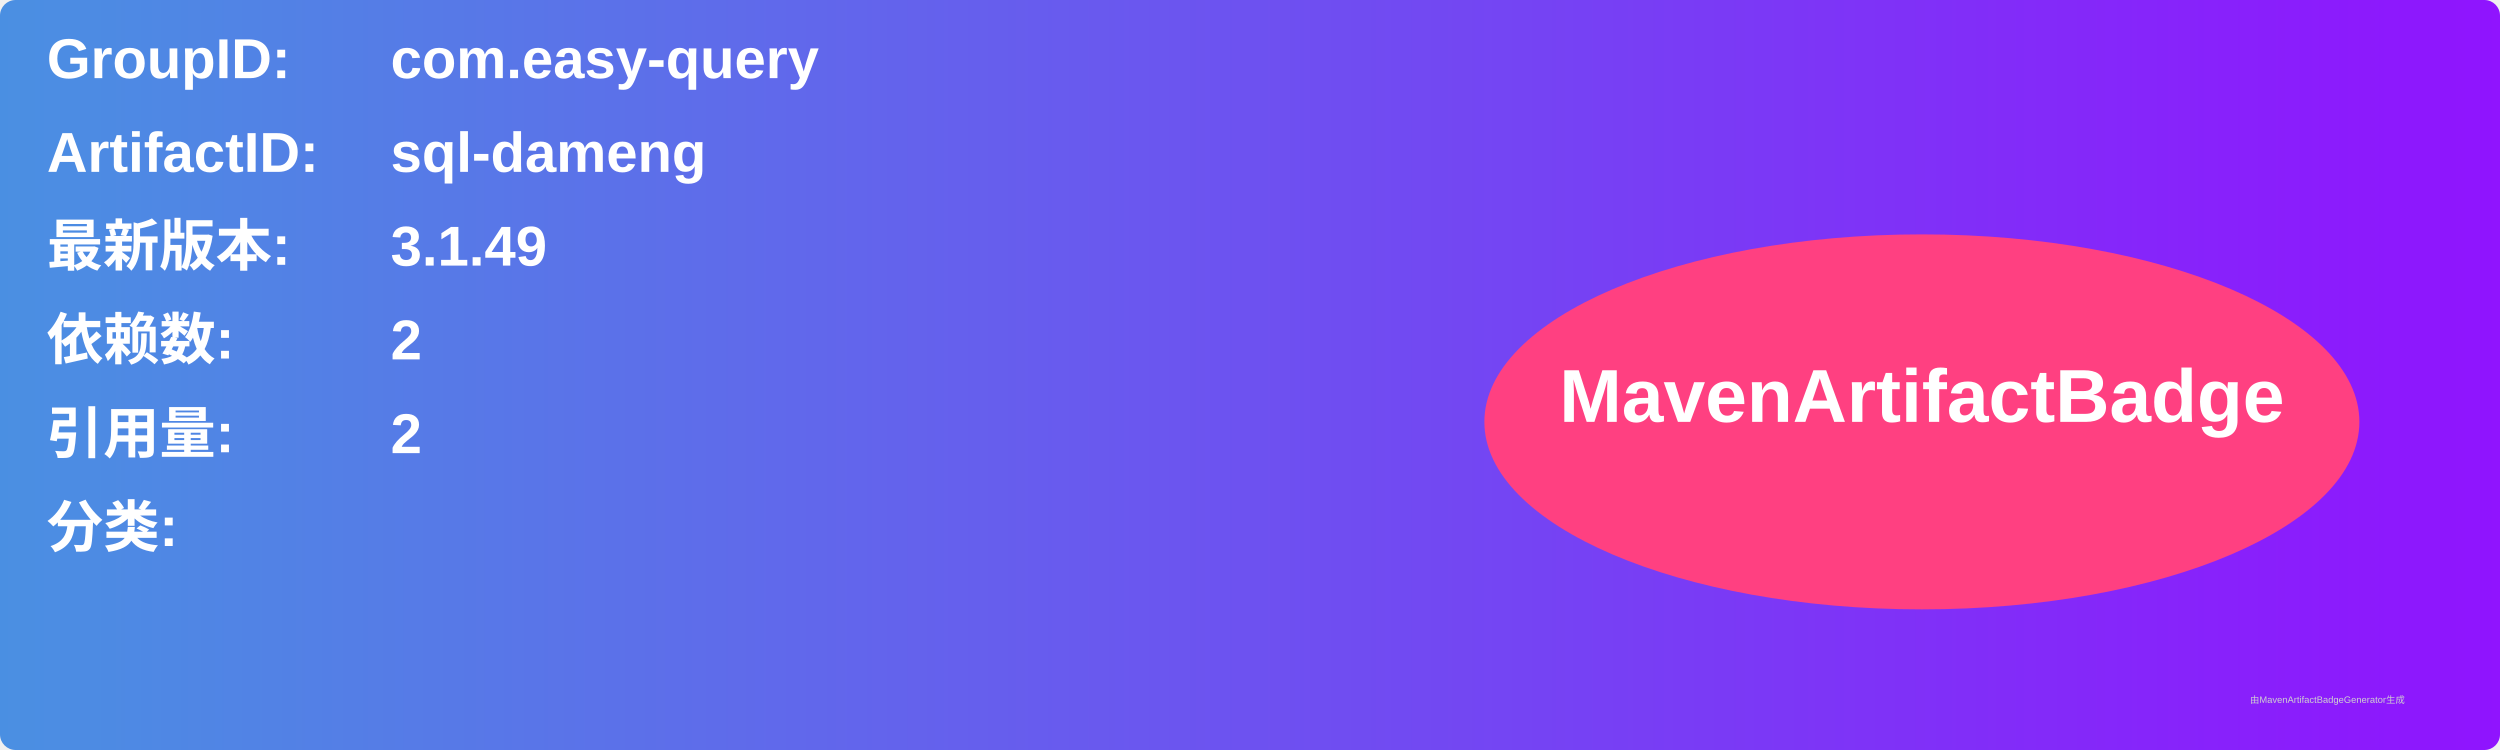
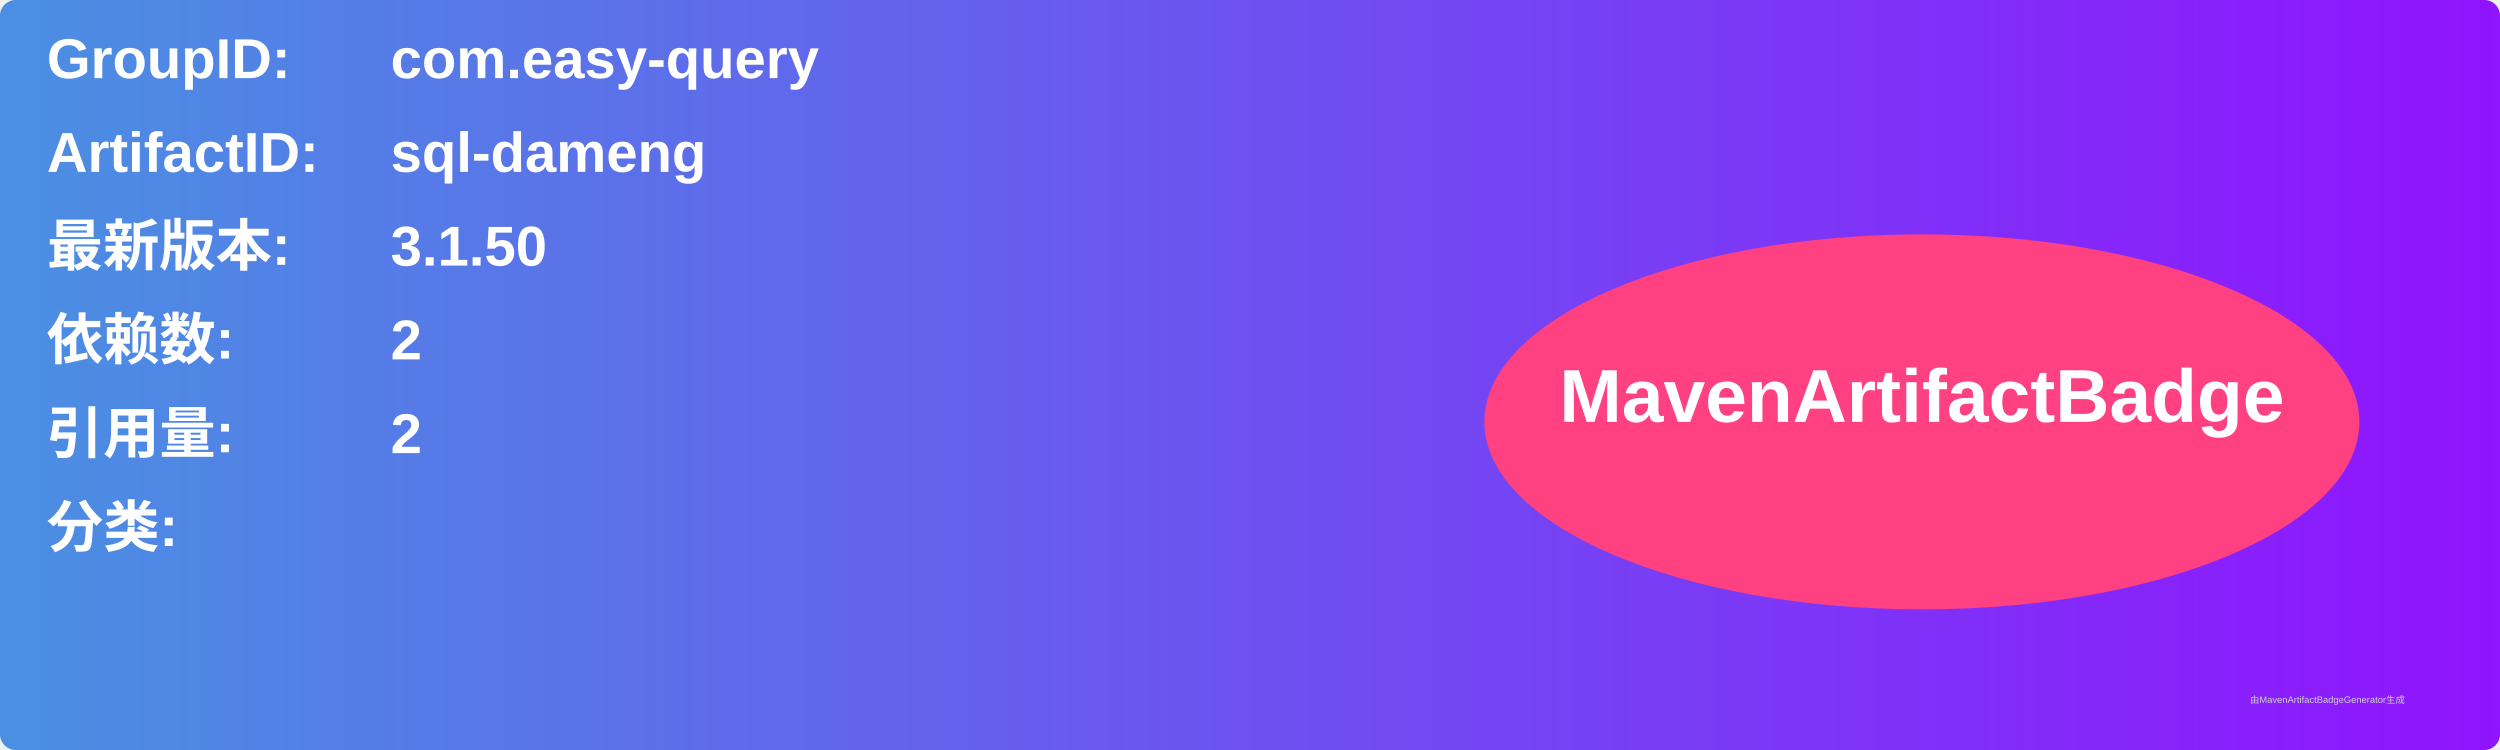
<svg xmlns="http://www.w3.org/2000/svg" width="800" height="240" viewBox="0 0 800 240">
  <linearGradient id="grad" x1="0%" y1="0%" x2="100%" y2="0%">
    <stop offset="0%" stop-color="#4a90e2" />
    <stop offset="100%" stop-color="#9013fe" />
  </linearGradient>
  <rect width="100%" height="100%" rx="5" ry="5" fill="url(#grad)" />
  <g transform="translate(15, 15)">
    <text x="0" y="10" font-family="Arial" font-size="18" fill="white" font-weight="bold" width="260">GroupID:</text>
    <text x="110" y="10" font-family="Arial" font-size="18" fill="white" font-weight="bold" width="460">com.easy-query</text>
    <text x="0" y="40" font-family="Arial" font-size="18" fill="white" font-weight="bold" width="260">ArtifactID:</text>
    <text x="110" y="40" font-family="Arial" font-size="18" fill="white" font-weight="bold" width="460">sql-dameng</text>
    <text x="0" y="70" font-family="Arial" font-size="18" fill="white" font-weight="bold">最新版本:</text>
    <text x="110" y="70" font-family="Arial" font-size="18" fill="white" font-weight="bold">
-       <tspan font-weight="bold">3.1.49</tspan>
+       <tspan font-weight="bold">3.1.50</tspan>
    </text>
    <text x="0" y="100" font-family="Arial" font-size="18" fill="white" font-weight="bold">依赖数: </text>
    <text x="110" y="100" font-family="Arial" font-size="18" fill="white">
      <tspan font-weight="bold">2</tspan>
    </text>
    <text x="0" y="130" font-family="Arial" font-size="18" fill="white" font-weight="bold">引用量: </text>
    <text x="110" y="130" font-family="Arial" font-size="18" fill="white">
      <tspan font-weight="bold">2</tspan>
    </text>
    <text x="0" y="160" font-family="Arial" font-size="18" fill="white" font-weight="bold">分类:</text>
    <text x="10" y="190" font-family="Arial" font-size="10" fill="white">
      <tspan font-weight="bold" />
    </text>
    <ellipse cx="600" cy="120" rx="140" ry="60" fill="#ff4081" />
    <text x="600" y="120" text-anchor="middle" font-family="Arial" font-size="24" fill="white" font-weight="bold">MavenArtifactBadge</text>
  </g>
  <text x="720" y="225" font-family="Arial" font-size="3" fill="#d0d0d0">由MavenArtifactBadgeGenerator生成</text>
</svg>
